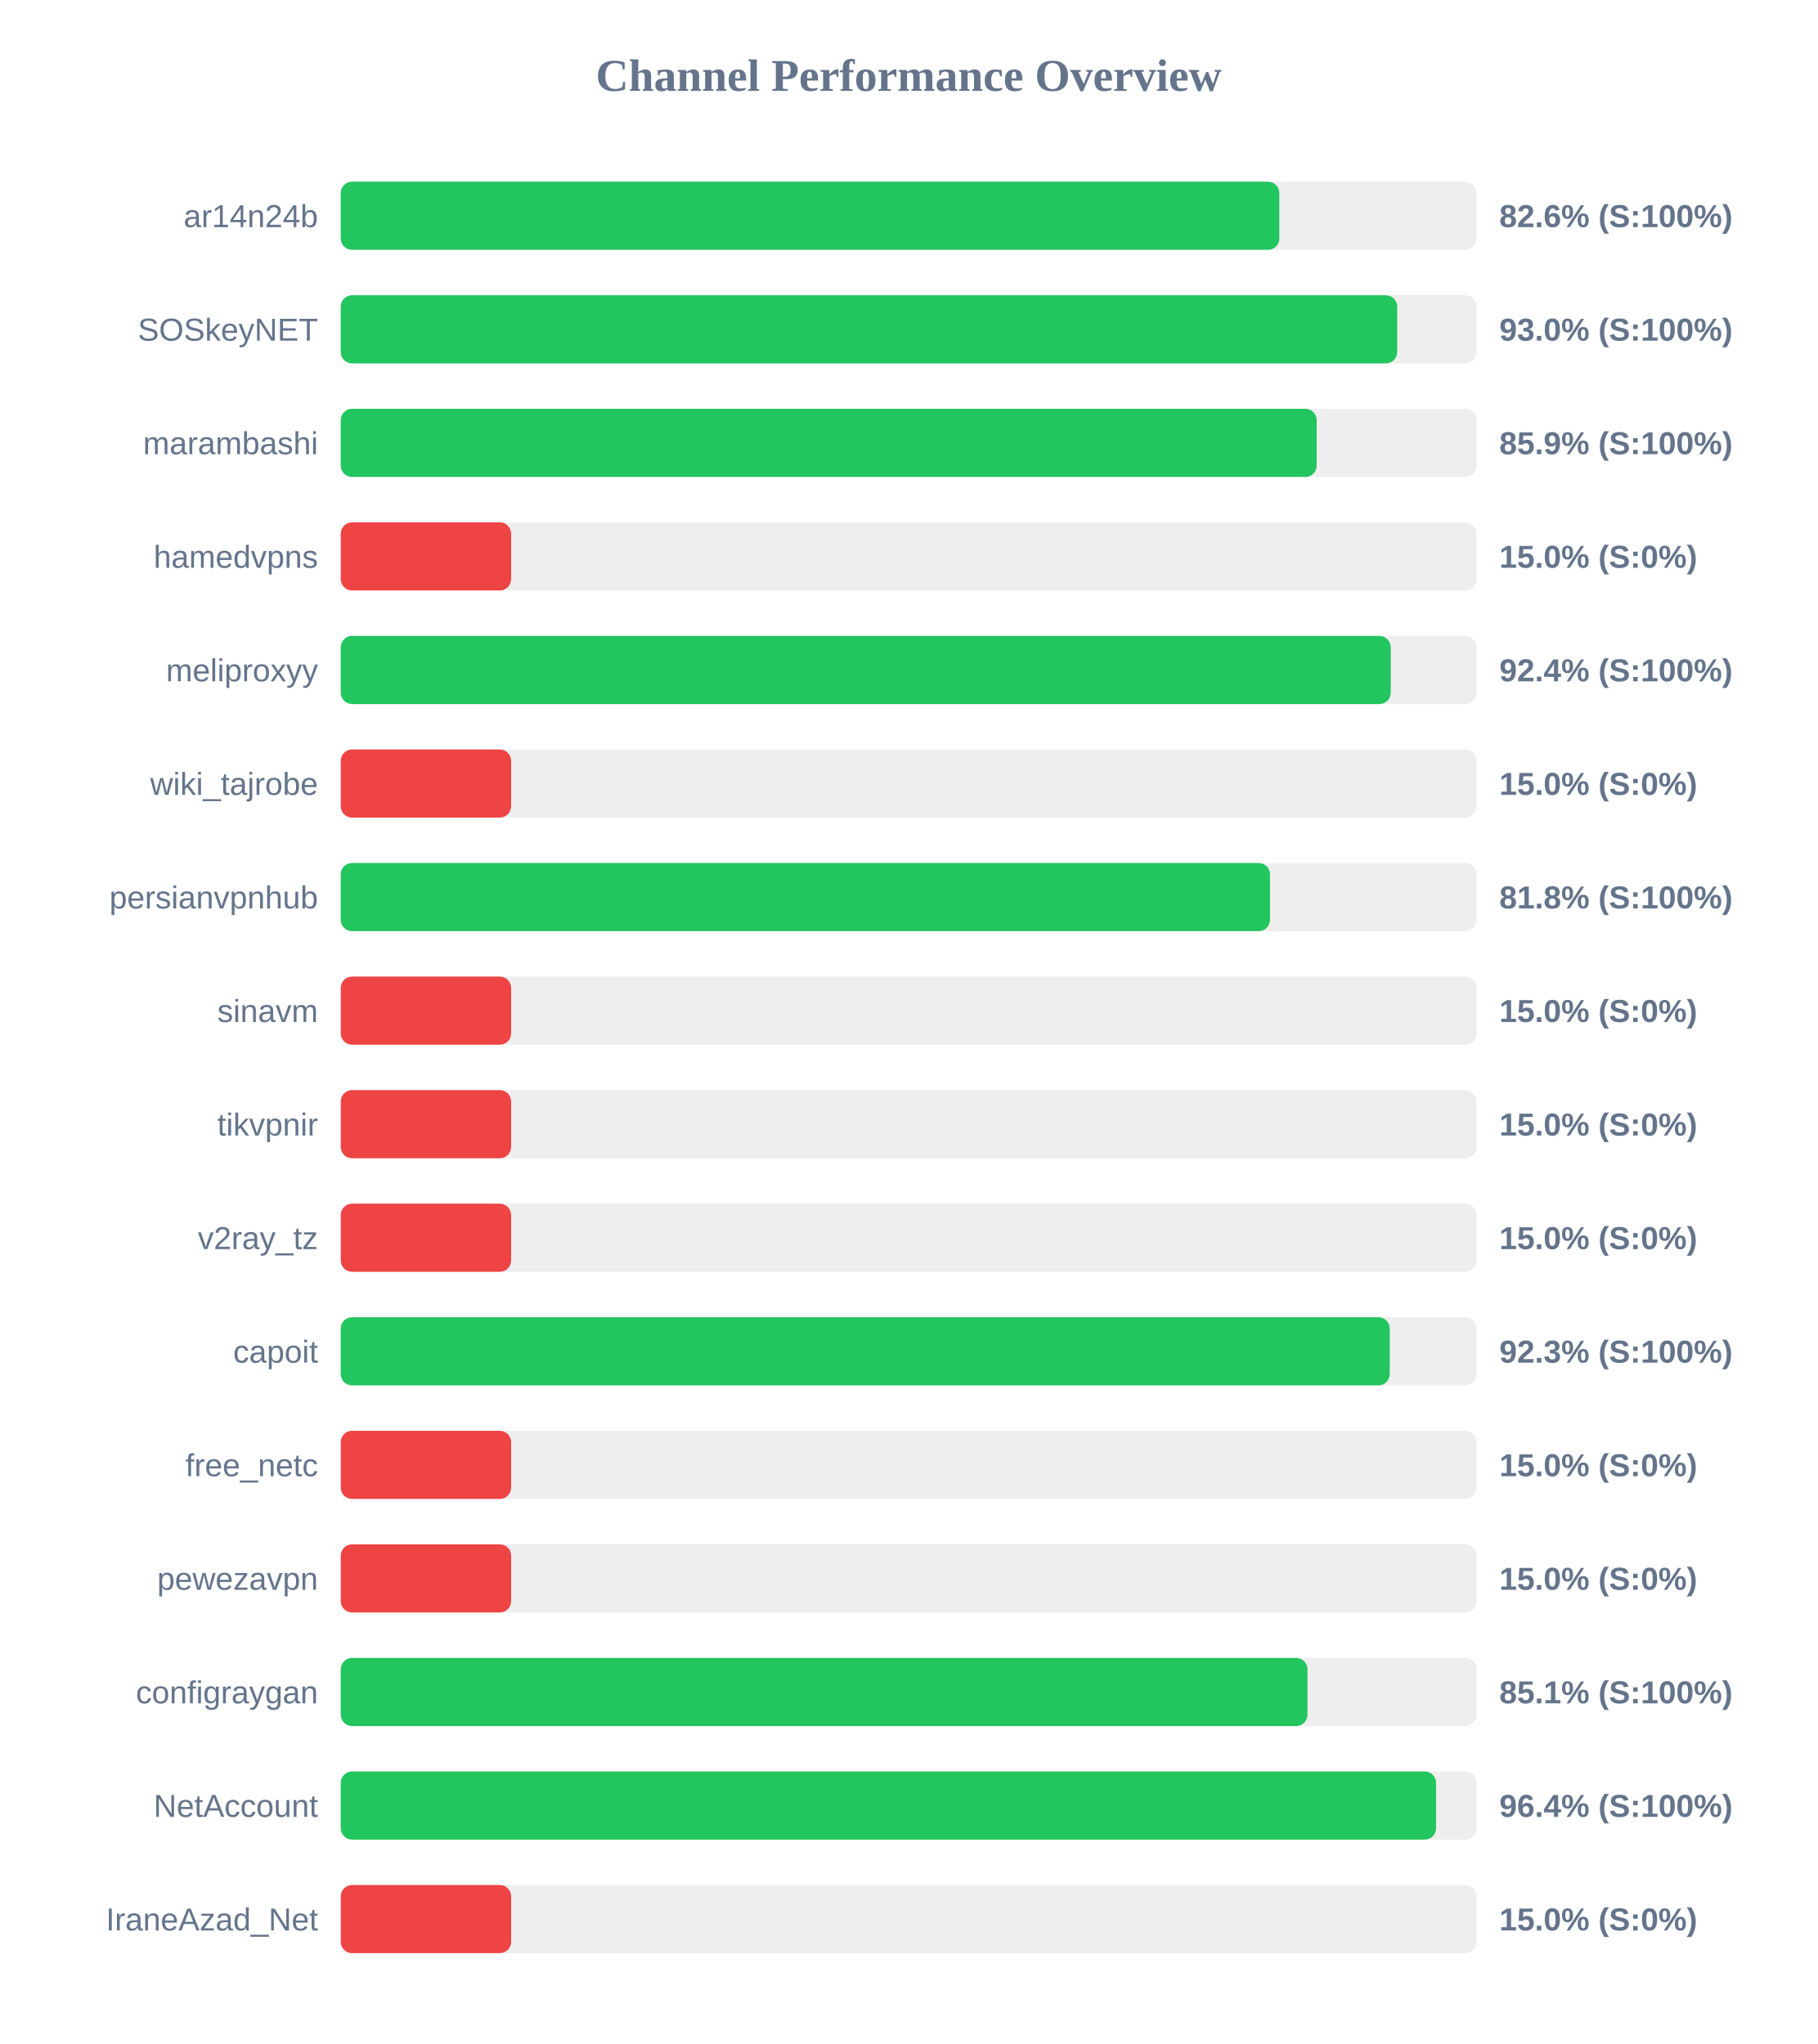
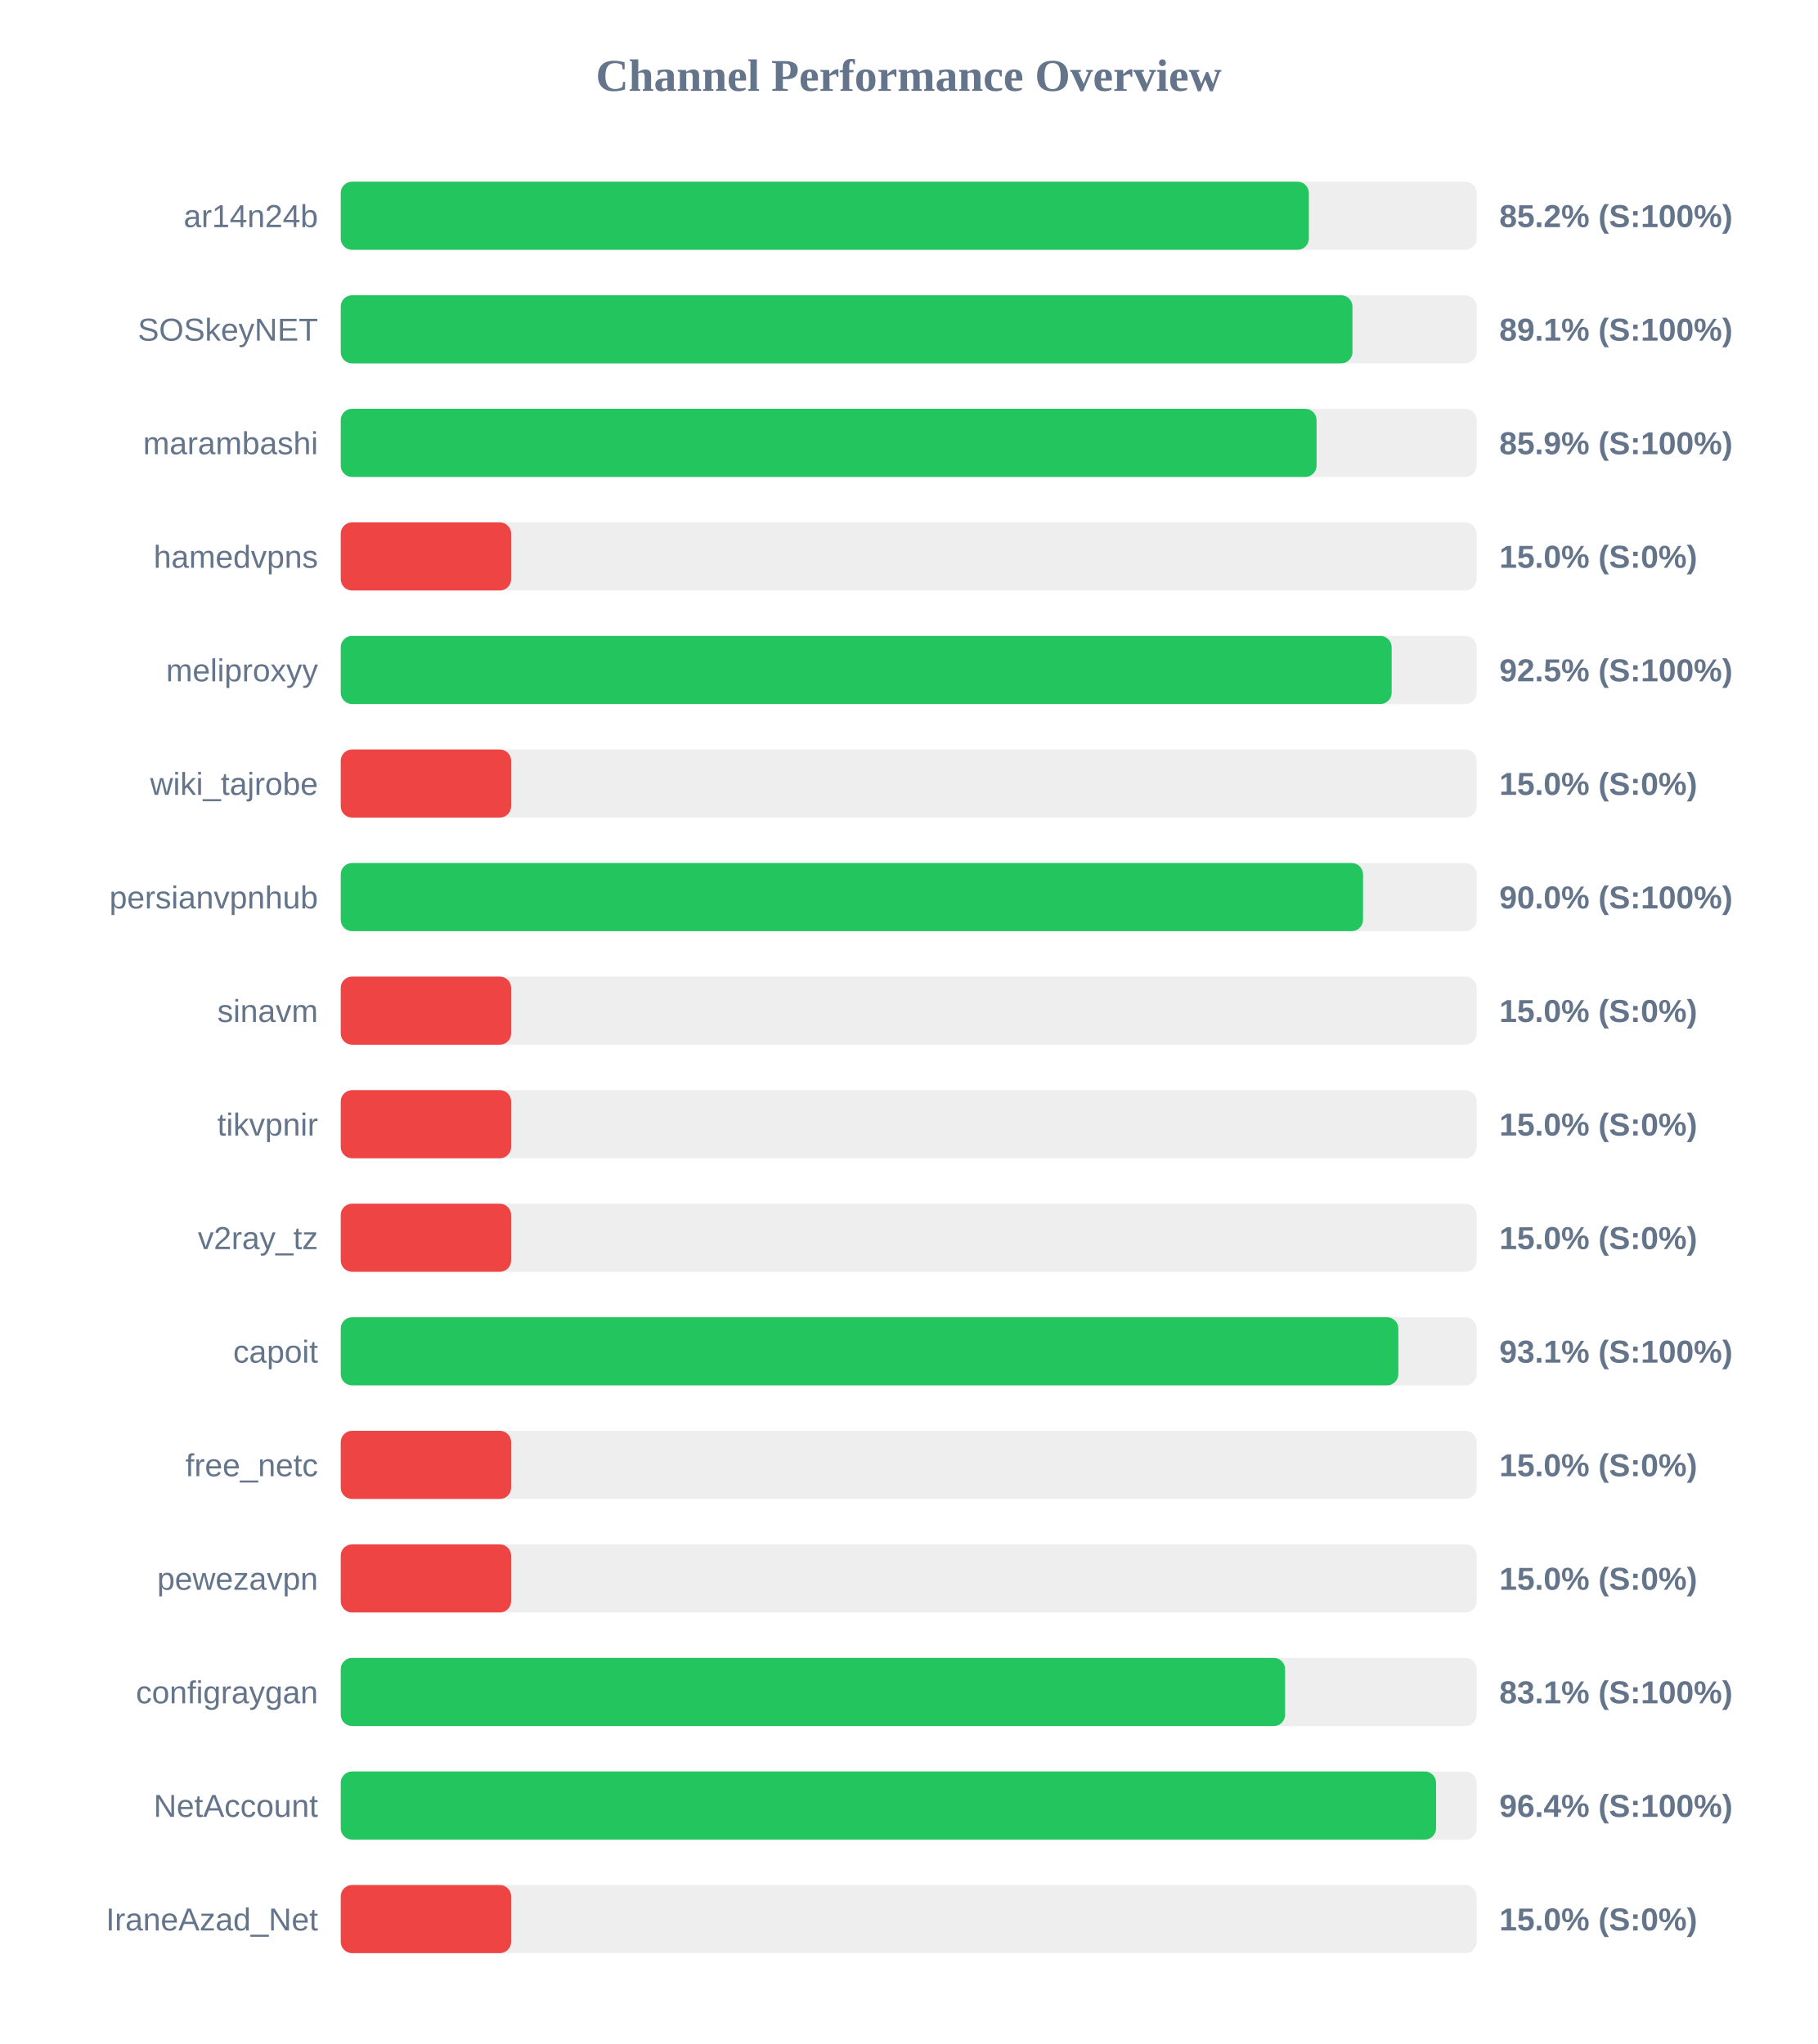
<svg xmlns="http://www.w3.org/2000/svg" width="800" height="900" version="1.1">
  <style>
        .row { font: 14px Arial; fill: #64748b; }
        .score { font: bold 14px Arial; fill: #64748b; }
    </style>
  <text x="400" y="40" text-anchor="middle" font-size="20px" font-weight="bold" fill="#64748b">Channel Performance Overview</text>
  <rect x="150" y="80" width="500" height="30" fill="#eee" rx="5" />
-   <rect x="150" y="80" width="413.15" height="30" fill="#22c55e" rx="5" />
+   <rect x="150" y="80" width="426.15" height="30" fill="#22c55e" rx="5" />
  <text x="140" y="100" text-anchor="end" class="row">ar14n24b</text>
-   <text x="660" y="100" text-anchor="start" class="score">82.6% (S:100%)</text>
+   <text x="660" y="100" text-anchor="start" class="score">85.2% (S:100%)</text>
  <rect x="150" y="130" width="500" height="30" fill="#eee" rx="5" />
-   <rect x="150" y="130" width="465.05" height="30" fill="#22c55e" rx="5" />
+   <rect x="150" y="130" width="445.35" height="30" fill="#22c55e" rx="5" />
  <text x="140" y="150" text-anchor="end" class="row">SOSkeyNET</text>
-   <text x="660" y="150" text-anchor="start" class="score">93.0% (S:100%)</text>
+   <text x="660" y="150" text-anchor="start" class="score">89.1% (S:100%)</text>
  <rect x="150" y="180" width="500" height="30" fill="#eee" rx="5" />
-   <rect x="150" y="180" width="429.6" height="30" fill="#22c55e" rx="5" />
+   <rect x="150" y="180" width="429.55" height="30" fill="#22c55e" rx="5" />
  <text x="140" y="200" text-anchor="end" class="row">marambashi</text>
  <text x="660" y="200" text-anchor="start" class="score">85.9% (S:100%)</text>
  <rect x="150" y="230" width="500" height="30" fill="#eee" rx="5" />
  <rect x="150" y="230" width="75.0" height="30" fill="#ef4444" rx="5" />
  <text x="140" y="250" text-anchor="end" class="row">hamedvpns</text>
  <text x="660" y="250" text-anchor="start" class="score">15.0% (S:0%)</text>
  <rect x="150" y="280" width="500" height="30" fill="#eee" rx="5" />
-   <rect x="150" y="280" width="462.2" height="30" fill="#22c55e" rx="5" />
+   <rect x="150" y="280" width="462.6" height="30" fill="#22c55e" rx="5" />
  <text x="140" y="300" text-anchor="end" class="row">meliproxyy</text>
-   <text x="660" y="300" text-anchor="start" class="score">92.4% (S:100%)</text>
+   <text x="660" y="300" text-anchor="start" class="score">92.5% (S:100%)</text>
  <rect x="150" y="330" width="500" height="30" fill="#eee" rx="5" />
  <rect x="150" y="330" width="75.0" height="30" fill="#ef4444" rx="5" />
  <text x="140" y="350" text-anchor="end" class="row">wiki_tajrobe</text>
  <text x="660" y="350" text-anchor="start" class="score">15.0% (S:0%)</text>
  <rect x="150" y="380" width="500" height="30" fill="#eee" rx="5" />
-   <rect x="150" y="380" width="409.05" height="30" fill="#22c55e" rx="5" />
+   <rect x="150" y="380" width="450.0" height="30" fill="#22c55e" rx="5" />
  <text x="140" y="400" text-anchor="end" class="row">persianvpnhub</text>
-   <text x="660" y="400" text-anchor="start" class="score">81.8% (S:100%)</text>
+   <text x="660" y="400" text-anchor="start" class="score">90.0% (S:100%)</text>
  <rect x="150" y="430" width="500" height="30" fill="#eee" rx="5" />
  <rect x="150" y="430" width="75.0" height="30" fill="#ef4444" rx="5" />
  <text x="140" y="450" text-anchor="end" class="row">sinavm</text>
  <text x="660" y="450" text-anchor="start" class="score">15.0% (S:0%)</text>
  <rect x="150" y="480" width="500" height="30" fill="#eee" rx="5" />
  <rect x="150" y="480" width="75.0" height="30" fill="#ef4444" rx="5" />
  <text x="140" y="500" text-anchor="end" class="row">tikvpnir</text>
  <text x="660" y="500" text-anchor="start" class="score">15.0% (S:0%)</text>
  <rect x="150" y="530" width="500" height="30" fill="#eee" rx="5" />
  <rect x="150" y="530" width="75.0" height="30" fill="#ef4444" rx="5" />
  <text x="140" y="550" text-anchor="end" class="row">v2ray_tz</text>
  <text x="660" y="550" text-anchor="start" class="score">15.0% (S:0%)</text>
  <rect x="150" y="580" width="500" height="30" fill="#eee" rx="5" />
-   <rect x="150" y="580" width="461.75" height="30" fill="#22c55e" rx="5" />
+   <rect x="150" y="580" width="465.55" height="30" fill="#22c55e" rx="5" />
  <text x="140" y="600" text-anchor="end" class="row">capoit</text>
-   <text x="660" y="600" text-anchor="start" class="score">92.3% (S:100%)</text>
+   <text x="660" y="600" text-anchor="start" class="score">93.1% (S:100%)</text>
  <rect x="150" y="630" width="500" height="30" fill="#eee" rx="5" />
  <rect x="150" y="630" width="75.0" height="30" fill="#ef4444" rx="5" />
  <text x="140" y="650" text-anchor="end" class="row">free_netc</text>
  <text x="660" y="650" text-anchor="start" class="score">15.0% (S:0%)</text>
  <rect x="150" y="680" width="500" height="30" fill="#eee" rx="5" />
  <rect x="150" y="680" width="75.0" height="30" fill="#ef4444" rx="5" />
  <text x="140" y="700" text-anchor="end" class="row">pewezavpn</text>
  <text x="660" y="700" text-anchor="start" class="score">15.0% (S:0%)</text>
  <rect x="150" y="730" width="500" height="30" fill="#eee" rx="5" />
-   <rect x="150" y="730" width="425.55" height="30" fill="#22c55e" rx="5" />
+   <rect x="150" y="730" width="415.7" height="30" fill="#22c55e" rx="5" />
  <text x="140" y="750" text-anchor="end" class="row">configraygan</text>
-   <text x="660" y="750" text-anchor="start" class="score">85.1% (S:100%)</text>
+   <text x="660" y="750" text-anchor="start" class="score">83.1% (S:100%)</text>
  <rect x="150" y="780" width="500" height="30" fill="#eee" rx="5" />
  <rect x="150" y="780" width="482.15" height="30" fill="#22c55e" rx="5" />
  <text x="140" y="800" text-anchor="end" class="row">NetAccount</text>
  <text x="660" y="800" text-anchor="start" class="score">96.4% (S:100%)</text>
  <rect x="150" y="830" width="500" height="30" fill="#eee" rx="5" />
  <rect x="150" y="830" width="75.0" height="30" fill="#ef4444" rx="5" />
  <text x="140" y="850" text-anchor="end" class="row">IraneAzad_Net</text>
  <text x="660" y="850" text-anchor="start" class="score">15.0% (S:0%)</text>
</svg>
